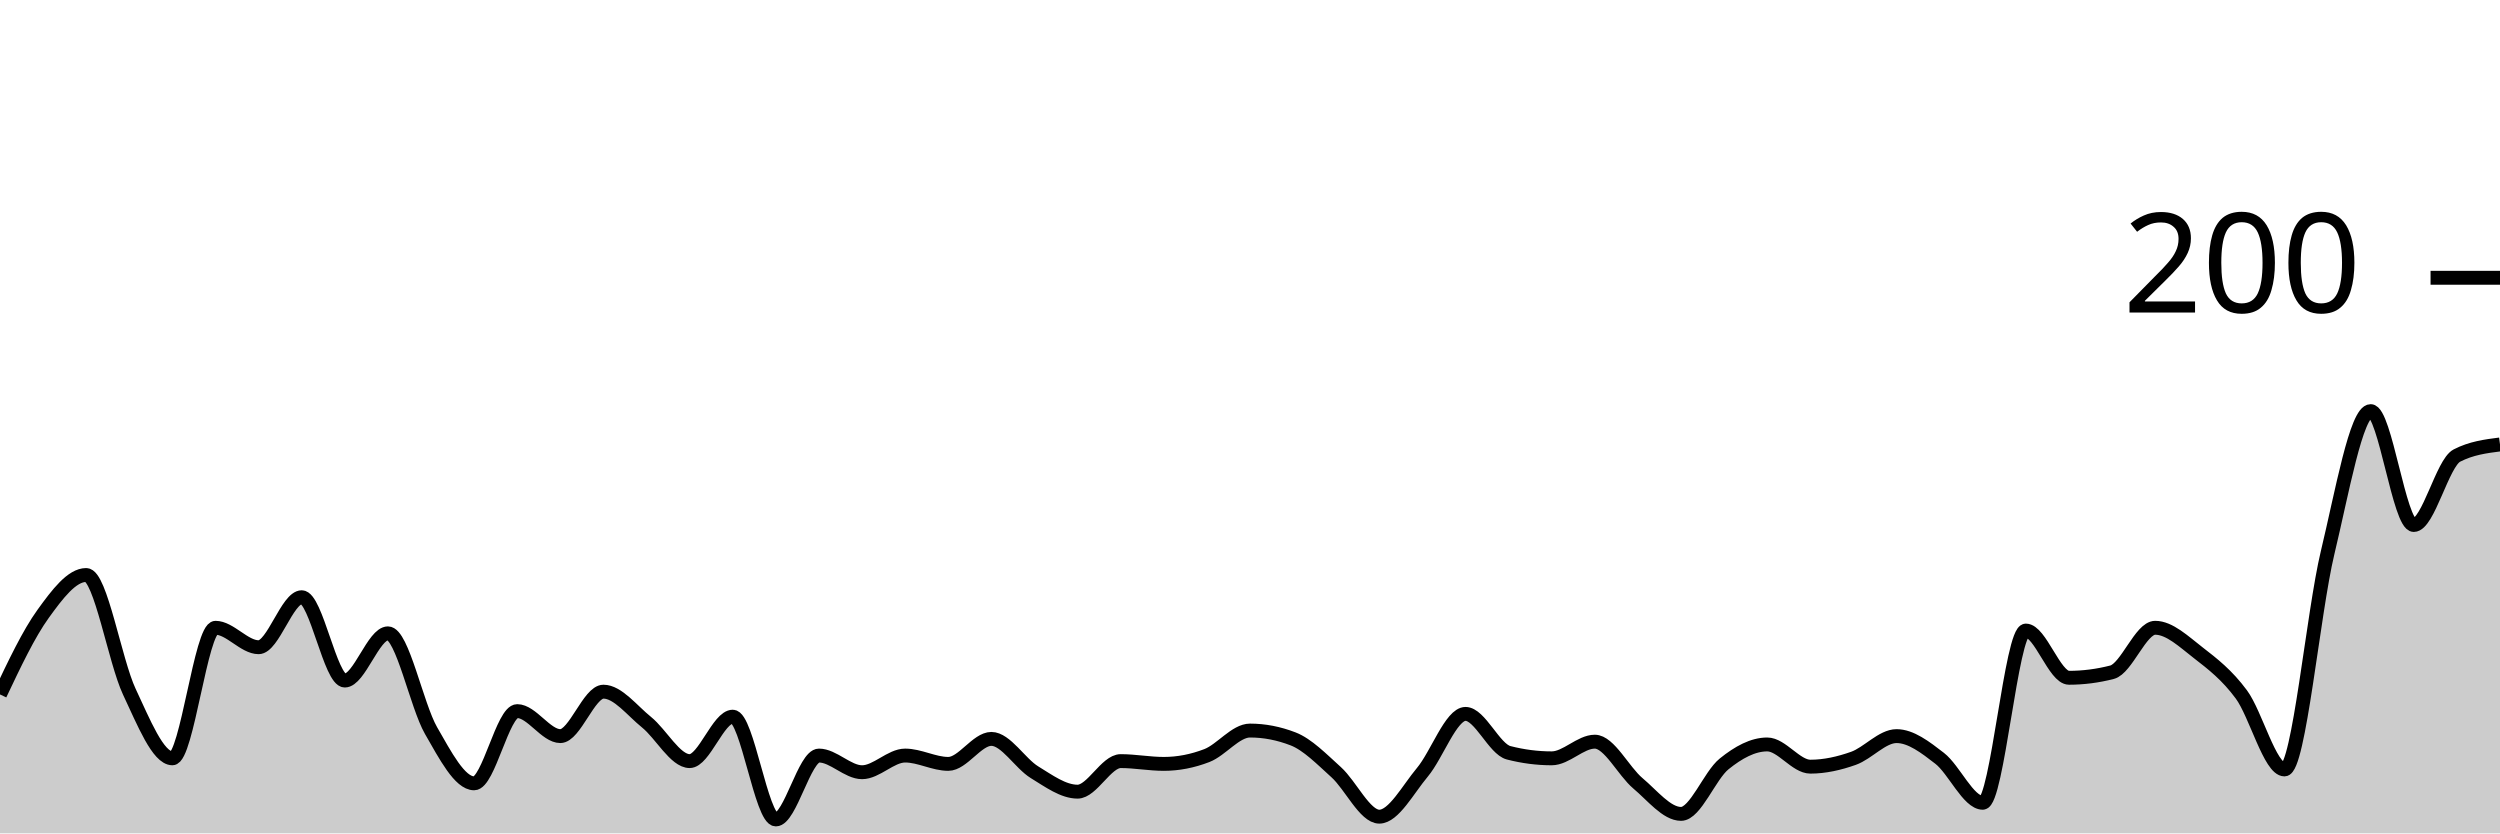
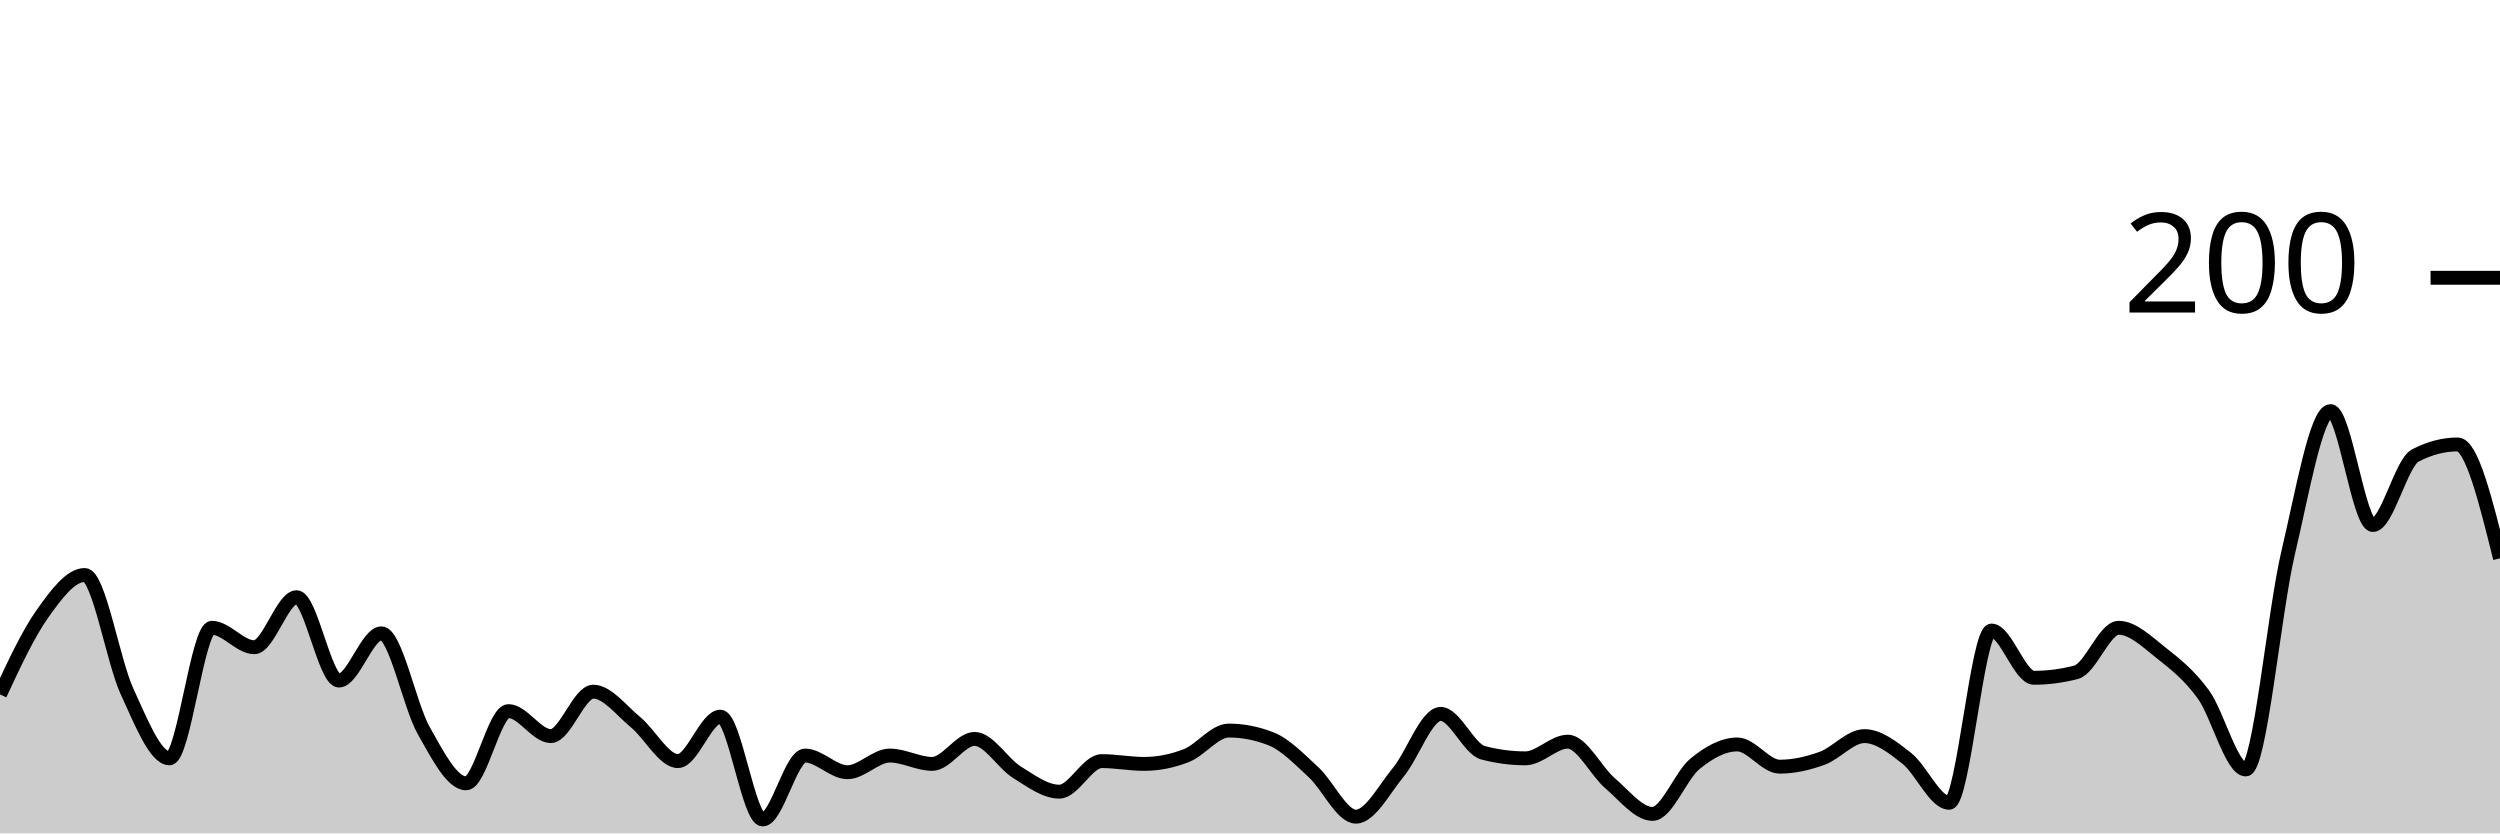
<svg xmlns="http://www.w3.org/2000/svg" viewBox="0 0 180 60">
  <g transform="translate(0,20)">
-     <path class="area" fill="rgba(0, 0, 0, 0.2)" d="M0,30C1.034,27.817,2.069,25.633,3.103,24.2C4.138,22.767,5.172,21.4,6.207,21.4C7.241,21.4,8.276,27.6,9.31,29.8C10.345,32,11.379,34.6,12.414,34.6C13.448,34.6,14.483,25.2,15.517,25.2C16.552,25.2,17.586,26.6,18.621,26.6C19.655,26.6,20.69,23,21.724,23C22.759,23,23.793,29,24.828,29C25.862,29,26.897,25.6,27.931,25.6C28.966,25.6,30,30.8,31.034,32.6C32.069,34.4,33.103,36.4,34.138,36.4C35.172,36.4,36.207,31.2,37.241,31.2C38.276,31.2,39.31,33,40.345,33C41.379,33,42.414,29.8,43.448,29.8C44.483,29.8,45.517,31.167,46.552,32C47.586,32.833,48.621,34.8,49.655,34.8C50.69,34.8,51.724,31.6,52.759,31.6C53.793,31.6,54.828,39,55.862,39C56.897,39,57.931,34.4,58.966,34.4C60,34.4,61.034,35.6,62.069,35.6C63.103,35.6,64.138,34.4,65.172,34.4C66.207,34.4,67.241,35,68.276,35C69.31,35,70.345,33.2,71.379,33.2C72.414,33.2,73.448,34.967,74.483,35.6C75.517,36.233,76.552,37,77.586,37C78.621,37,79.655,34.8,80.69,34.8C81.724,34.8,82.759,35,83.793,35C84.828,35,85.862,34.8,86.897,34.4C87.931,34,88.966,32.6,90,32.6C91.034,32.6,92.069,32.8,93.103,33.2C94.138,33.6,95.172,34.667,96.207,35.6C97.241,36.533,98.276,38.8,99.31,38.8C100.345,38.8,101.379,36.833,102.414,35.6C103.448,34.367,104.483,31.4,105.517,31.4C106.552,31.4,107.586,33.933,108.621,34.2C109.655,34.467,110.69,34.6,111.724,34.6C112.759,34.6,113.793,33.4,114.828,33.4C115.862,33.4,116.897,35.533,117.931,36.4C118.966,37.267,120,38.6,121.034,38.6C122.069,38.6,123.103,35.833,124.138,35C125.172,34.167,126.207,33.6,127.241,33.6C128.276,33.6,129.31,35.2,130.345,35.2C131.379,35.2,132.414,34.967,133.448,34.6C134.483,34.233,135.517,33,136.552,33C137.586,33,138.621,33.8,139.655,34.6C140.69,35.4,141.724,37.8,142.759,37.8C143.793,37.8,144.828,25.4,145.862,25.4C146.897,25.4,147.931,28.8,148.966,28.8C150,28.8,151.034,28.667,152.069,28.4C153.103,28.133,154.138,25.2,155.172,25.2C156.207,25.2,157.241,26.2,158.276,27C159.31,27.8,160.345,28.6,161.379,30C162.414,31.4,163.448,35.4,164.483,35.4C165.517,35.4,166.552,24.1,167.586,19.8C168.621,15.5,169.655,9.6,170.69,9.6C171.724,9.6,172.759,17.8,173.793,17.8C174.828,17.8,175.862,13.333,176.897,12.8C177.931,12.267,178.966,12.133,180,12L180,40C178.966,40,177.931,40,176.897,40C175.862,40,174.828,40,173.793,40C172.759,40,171.724,40,170.69,40C169.655,40,168.621,40,167.586,40C166.552,40,165.517,40,164.483,40C163.448,40,162.414,40,161.379,40C160.345,40,159.31,40,158.276,40C157.241,40,156.207,40,155.172,40C154.138,40,153.103,40,152.069,40C151.034,40,150,40,148.966,40C147.931,40,146.897,40,145.862,40C144.828,40,143.793,40,142.759,40C141.724,40,140.69,40,139.655,40C138.621,40,137.586,40,136.552,40C135.517,40,134.483,40,133.448,40C132.414,40,131.379,40,130.345,40C129.31,40,128.276,40,127.241,40C126.207,40,125.172,40,124.138,40C123.103,40,122.069,40,121.034,40C120,40,118.966,40,117.931,40C116.897,40,115.862,40,114.828,40C113.793,40,112.759,40,111.724,40C110.69,40,109.655,40,108.621,40C107.586,40,106.552,40,105.517,40C104.483,40,103.448,40,102.414,40C101.379,40,100.345,40,99.31,40C98.276,40,97.241,40,96.207,40C95.172,40,94.138,40,93.103,40C92.069,40,91.034,40,90,40C88.966,40,87.931,40,86.897,40C85.862,40,84.828,40,83.793,40C82.759,40,81.724,40,80.69,40C79.655,40,78.621,40,77.586,40C76.552,40,75.517,40,74.483,40C73.448,40,72.414,40,71.379,40C70.345,40,69.31,40,68.276,40C67.241,40,66.207,40,65.172,40C64.138,40,63.103,40,62.069,40C61.034,40,60,40,58.966,40C57.931,40,56.897,40,55.862,40C54.828,40,53.793,40,52.759,40C51.724,40,50.69,40,49.655,40C48.621,40,47.586,40,46.552,40C45.517,40,44.483,40,43.448,40C42.414,40,41.379,40,40.345,40C39.31,40,38.276,40,37.241,40C36.207,40,35.172,40,34.138,40C33.103,40,32.069,40,31.034,40C30,40,28.966,40,27.931,40C26.897,40,25.862,40,24.828,40C23.793,40,22.759,40,21.724,40C20.69,40,19.655,40,18.621,40C17.586,40,16.552,40,15.517,40C14.483,40,13.448,40,12.414,40C11.379,40,10.345,40,9.31,40C8.276,40,7.241,40,6.207,40C5.172,40,4.138,40,3.103,40C2.069,40,1.034,40,0,40Z" />
-     <path class="line" stroke="black" fill="none" d="M0,30C1.034,27.817,2.069,25.633,3.103,24.2C4.138,22.767,5.172,21.4,6.207,21.4C7.241,21.4,8.276,27.6,9.31,29.8C10.345,32,11.379,34.6,12.414,34.6C13.448,34.6,14.483,25.2,15.517,25.2C16.552,25.2,17.586,26.6,18.621,26.6C19.655,26.6,20.69,23,21.724,23C22.759,23,23.793,29,24.828,29C25.862,29,26.897,25.6,27.931,25.6C28.966,25.6,30,30.8,31.034,32.6C32.069,34.4,33.103,36.4,34.138,36.4C35.172,36.4,36.207,31.2,37.241,31.2C38.276,31.2,39.31,33,40.345,33C41.379,33,42.414,29.8,43.448,29.8C44.483,29.8,45.517,31.167,46.552,32C47.586,32.833,48.621,34.8,49.655,34.8C50.69,34.8,51.724,31.6,52.759,31.6C53.793,31.6,54.828,39,55.862,39C56.897,39,57.931,34.4,58.966,34.4C60,34.4,61.034,35.6,62.069,35.6C63.103,35.6,64.138,34.4,65.172,34.4C66.207,34.4,67.241,35,68.276,35C69.31,35,70.345,33.2,71.379,33.2C72.414,33.2,73.448,34.967,74.483,35.6C75.517,36.233,76.552,37,77.586,37C78.621,37,79.655,34.8,80.69,34.8C81.724,34.8,82.759,35,83.793,35C84.828,35,85.862,34.8,86.897,34.4C87.931,34,88.966,32.6,90,32.6C91.034,32.6,92.069,32.8,93.103,33.2C94.138,33.6,95.172,34.667,96.207,35.6C97.241,36.533,98.276,38.8,99.31,38.8C100.345,38.8,101.379,36.833,102.414,35.6C103.448,34.367,104.483,31.4,105.517,31.4C106.552,31.4,107.586,33.933,108.621,34.2C109.655,34.467,110.69,34.6,111.724,34.6C112.759,34.6,113.793,33.4,114.828,33.4C115.862,33.4,116.897,35.533,117.931,36.4C118.966,37.267,120,38.6,121.034,38.6C122.069,38.6,123.103,35.833,124.138,35C125.172,34.167,126.207,33.6,127.241,33.6C128.276,33.6,129.31,35.2,130.345,35.2C131.379,35.2,132.414,34.967,133.448,34.6C134.483,34.233,135.517,33,136.552,33C137.586,33,138.621,33.8,139.655,34.6C140.69,35.4,141.724,37.8,142.759,37.8C143.793,37.8,144.828,25.4,145.862,25.4C146.897,25.4,147.931,28.8,148.966,28.8C150,28.8,151.034,28.667,152.069,28.4C153.103,28.133,154.138,25.2,155.172,25.2C156.207,25.2,157.241,26.2,158.276,27C159.31,27.8,160.345,28.6,161.379,30C162.414,31.4,163.448,35.4,164.483,35.4C165.517,35.4,166.552,24.1,167.586,19.8C168.621,15.5,169.655,9.6,170.69,9.6C171.724,9.6,172.759,17.8,173.793,17.8C174.828,17.8,175.862,13.333,176.897,12.8C177.931,12.267,178.966,12.133,180,12" />
+     <path class="area" fill="rgba(0, 0, 0, 0.2)" d="M0,30C1.017,27.817,2.034,25.633,3.051,24.2C4.068,22.767,5.085,21.4,6.102,21.4C7.119,21.4,8.136,27.6,9.153,29.8C10.169,32,11.186,34.6,12.203,34.6C13.22,34.6,14.237,25.2,15.254,25.2C16.271,25.2,17.288,26.6,18.305,26.6C19.322,26.6,20.339,23,21.356,23C22.373,23,23.39,29,24.407,29C25.424,29,26.441,25.6,27.458,25.6C28.475,25.6,29.492,30.8,30.508,32.6C31.525,34.4,32.542,36.4,33.559,36.4C34.576,36.4,35.593,31.2,36.61,31.2C37.627,31.2,38.644,33,39.661,33C40.678,33,41.695,29.8,42.712,29.8C43.729,29.8,44.746,31.167,45.763,32C46.78,32.833,47.797,34.8,48.814,34.8C49.831,34.8,50.847,31.6,51.864,31.6C52.881,31.6,53.898,39,54.915,39C55.932,39,56.949,34.4,57.966,34.4C58.983,34.4,60,35.6,61.017,35.6C62.034,35.6,63.051,34.4,64.068,34.4C65.085,34.4,66.102,35,67.119,35C68.136,35,69.153,33.2,70.169,33.2C71.186,33.2,72.203,34.967,73.22,35.6C74.237,36.233,75.254,37,76.271,37C77.288,37,78.305,34.8,79.322,34.8C80.339,34.8,81.356,35,82.373,35C83.39,35,84.407,34.8,85.424,34.4C86.441,34,87.458,32.6,88.475,32.6C89.492,32.6,90.508,32.8,91.525,33.2C92.542,33.6,93.559,34.667,94.576,35.6C95.593,36.533,96.61,38.8,97.627,38.8C98.644,38.8,99.661,36.833,100.678,35.6C101.695,34.367,102.712,31.4,103.729,31.4C104.746,31.4,105.763,33.933,106.78,34.2C107.797,34.467,108.814,34.6,109.831,34.6C110.847,34.6,111.864,33.4,112.881,33.4C113.898,33.4,114.915,35.533,115.932,36.4C116.949,37.267,117.966,38.6,118.983,38.6C120,38.6,121.017,35.833,122.034,35C123.051,34.167,124.068,33.6,125.085,33.6C126.102,33.6,127.119,35.2,128.136,35.2C129.153,35.2,130.169,34.967,131.186,34.6C132.203,34.233,133.22,33,134.237,33C135.254,33,136.271,33.8,137.288,34.6C138.305,35.4,139.322,37.8,140.339,37.8C141.356,37.8,142.373,25.4,143.39,25.4C144.407,25.4,145.424,28.8,146.441,28.8C147.458,28.8,148.475,28.667,149.492,28.4C150.508,28.133,151.525,25.2,152.542,25.2C153.559,25.2,154.576,26.2,155.593,27C156.61,27.8,157.627,28.6,158.644,30C159.661,31.4,160.678,35.4,161.695,35.4C162.712,35.4,163.729,24.1,164.746,19.8C165.763,15.5,166.78,9.6,167.797,9.6C168.814,9.6,169.831,17.8,170.847,17.8C171.864,17.8,172.881,13.333,173.898,12.8C174.915,12.267,175.932,12,176.949,12C177.966,12,178.983,16.1,180,20.2L180,40C178.983,40,177.966,40,176.949,40C175.932,40,174.915,40,173.898,40C172.881,40,171.864,40,170.847,40C169.831,40,168.814,40,167.797,40C166.78,40,165.763,40,164.746,40C163.729,40,162.712,40,161.695,40C160.678,40,159.661,40,158.644,40C157.627,40,156.61,40,155.593,40C154.576,40,153.559,40,152.542,40C151.525,40,150.508,40,149.492,40C148.475,40,147.458,40,146.441,40C145.424,40,144.407,40,143.39,40C142.373,40,141.356,40,140.339,40C139.322,40,138.305,40,137.288,40C136.271,40,135.254,40,134.237,40C133.22,40,132.203,40,131.186,40C130.169,40,129.153,40,128.136,40C127.119,40,126.102,40,125.085,40C124.068,40,123.051,40,122.034,40C121.017,40,120,40,118.983,40C117.966,40,116.949,40,115.932,40C114.915,40,113.898,40,112.881,40C111.864,40,110.847,40,109.831,40C108.814,40,107.797,40,106.78,40C105.763,40,104.746,40,103.729,40C102.712,40,101.695,40,100.678,40C99.661,40,98.644,40,97.627,40C96.61,40,95.593,40,94.576,40C93.559,40,92.542,40,91.525,40C90.508,40,89.492,40,88.475,40C87.458,40,86.441,40,85.424,40C84.407,40,83.39,40,82.373,40C81.356,40,80.339,40,79.322,40C78.305,40,77.288,40,76.271,40C75.254,40,74.237,40,73.22,40C72.203,40,71.186,40,70.169,40C69.153,40,68.136,40,67.119,40C66.102,40,65.085,40,64.068,40C63.051,40,62.034,40,61.017,40C60,40,58.983,40,57.966,40C56.949,40,55.932,40,54.915,40C53.898,40,52.881,40,51.864,40C50.847,40,49.831,40,48.814,40C47.797,40,46.78,40,45.763,40C44.746,40,43.729,40,42.712,40C41.695,40,40.678,40,39.661,40C38.644,40,37.627,40,36.61,40C35.593,40,34.576,40,33.559,40C32.542,40,31.525,40,30.508,40C29.492,40,28.475,40,27.458,40C26.441,40,25.424,40,24.407,40C23.39,40,22.373,40,21.356,40C20.339,40,19.322,40,18.305,40C17.288,40,16.271,40,15.254,40C14.237,40,13.22,40,12.203,40C11.186,40,10.169,40,9.153,40C8.136,40,7.119,40,6.102,40C5.085,40,4.068,40,3.051,40C2.034,40,1.017,40,0,40Z" />
+     <path class="line" stroke="black" fill="none" d="M0,30C1.017,27.817,2.034,25.633,3.051,24.2C4.068,22.767,5.085,21.4,6.102,21.4C7.119,21.4,8.136,27.6,9.153,29.8C10.169,32,11.186,34.6,12.203,34.6C13.22,34.6,14.237,25.2,15.254,25.2C16.271,25.2,17.288,26.6,18.305,26.6C19.322,26.6,20.339,23,21.356,23C22.373,23,23.39,29,24.407,29C25.424,29,26.441,25.6,27.458,25.6C28.475,25.6,29.492,30.8,30.508,32.6C31.525,34.4,32.542,36.4,33.559,36.4C34.576,36.4,35.593,31.2,36.61,31.2C37.627,31.2,38.644,33,39.661,33C40.678,33,41.695,29.8,42.712,29.8C43.729,29.8,44.746,31.167,45.763,32C46.78,32.833,47.797,34.8,48.814,34.8C49.831,34.8,50.847,31.6,51.864,31.6C52.881,31.6,53.898,39,54.915,39C55.932,39,56.949,34.4,57.966,34.4C58.983,34.4,60,35.6,61.017,35.6C62.034,35.6,63.051,34.4,64.068,34.4C65.085,34.4,66.102,35,67.119,35C68.136,35,69.153,33.2,70.169,33.2C71.186,33.2,72.203,34.967,73.22,35.6C74.237,36.233,75.254,37,76.271,37C77.288,37,78.305,34.8,79.322,34.8C80.339,34.8,81.356,35,82.373,35C83.39,35,84.407,34.8,85.424,34.4C86.441,34,87.458,32.6,88.475,32.6C89.492,32.6,90.508,32.8,91.525,33.2C92.542,33.6,93.559,34.667,94.576,35.6C95.593,36.533,96.61,38.8,97.627,38.8C98.644,38.8,99.661,36.833,100.678,35.6C101.695,34.367,102.712,31.4,103.729,31.4C104.746,31.4,105.763,33.933,106.78,34.2C107.797,34.467,108.814,34.6,109.831,34.6C110.847,34.6,111.864,33.4,112.881,33.4C113.898,33.4,114.915,35.533,115.932,36.4C116.949,37.267,117.966,38.6,118.983,38.6C120,38.6,121.017,35.833,122.034,35C123.051,34.167,124.068,33.6,125.085,33.6C126.102,33.6,127.119,35.2,128.136,35.2C129.153,35.2,130.169,34.967,131.186,34.6C132.203,34.233,133.22,33,134.237,33C135.254,33,136.271,33.8,137.288,34.6C138.305,35.4,139.322,37.8,140.339,37.8C141.356,37.8,142.373,25.4,143.39,25.4C144.407,25.4,145.424,28.8,146.441,28.8C147.458,28.8,148.475,28.667,149.492,28.4C150.508,28.133,151.525,25.2,152.542,25.2C153.559,25.2,154.576,26.2,155.593,27C156.61,27.8,157.627,28.6,158.644,30C159.661,31.4,160.678,35.4,161.695,35.4C162.712,35.4,163.729,24.1,164.746,19.8C165.763,15.5,166.78,9.6,167.797,9.6C168.814,9.6,169.831,17.8,170.847,17.8C171.864,17.8,172.881,13.333,173.898,12.8C174.915,12.267,175.932,12,176.949,12C177.966,12,178.983,16.1,180,20.2" />
    <path class="axis-ceiling" stroke-width="1" stroke="black" fill="none" d="M175,0L180,0" />
    <text class="axis-ceiling-label" font-family="sans-serif" text-anchor="end" font-size="10px" x="170" y="2.5">200</text>
  </g>
</svg>
